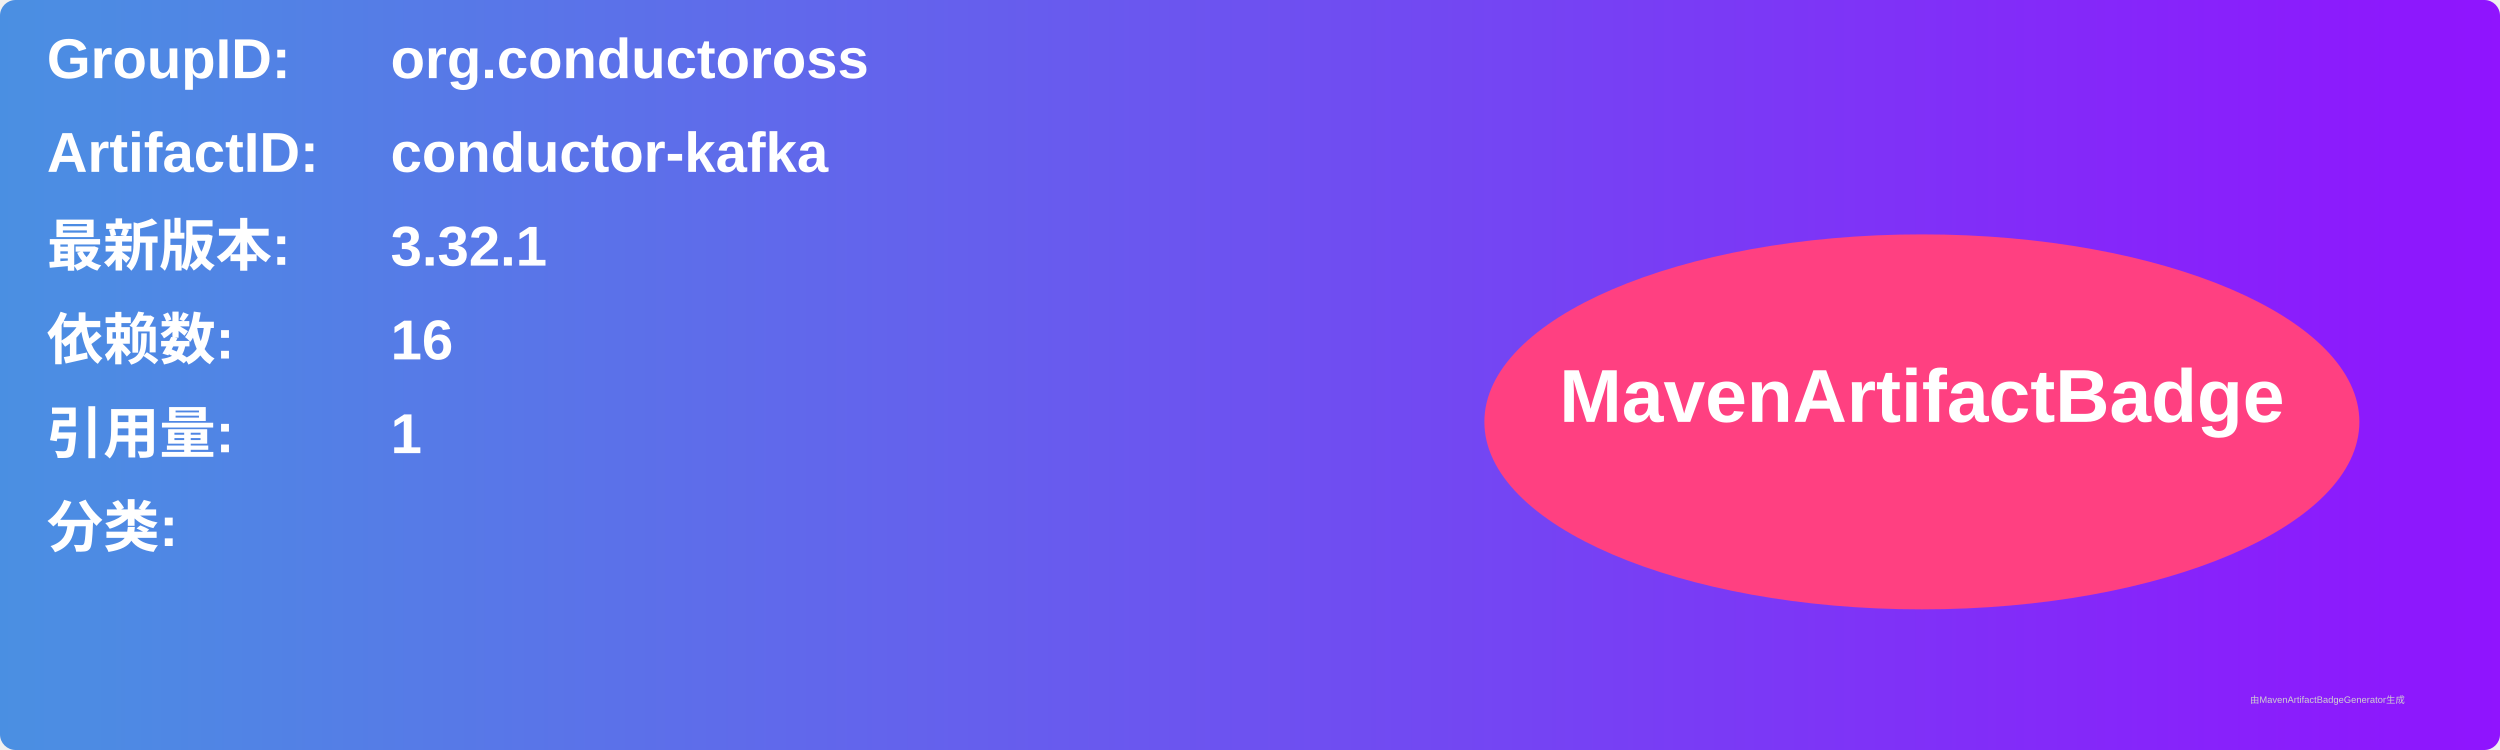
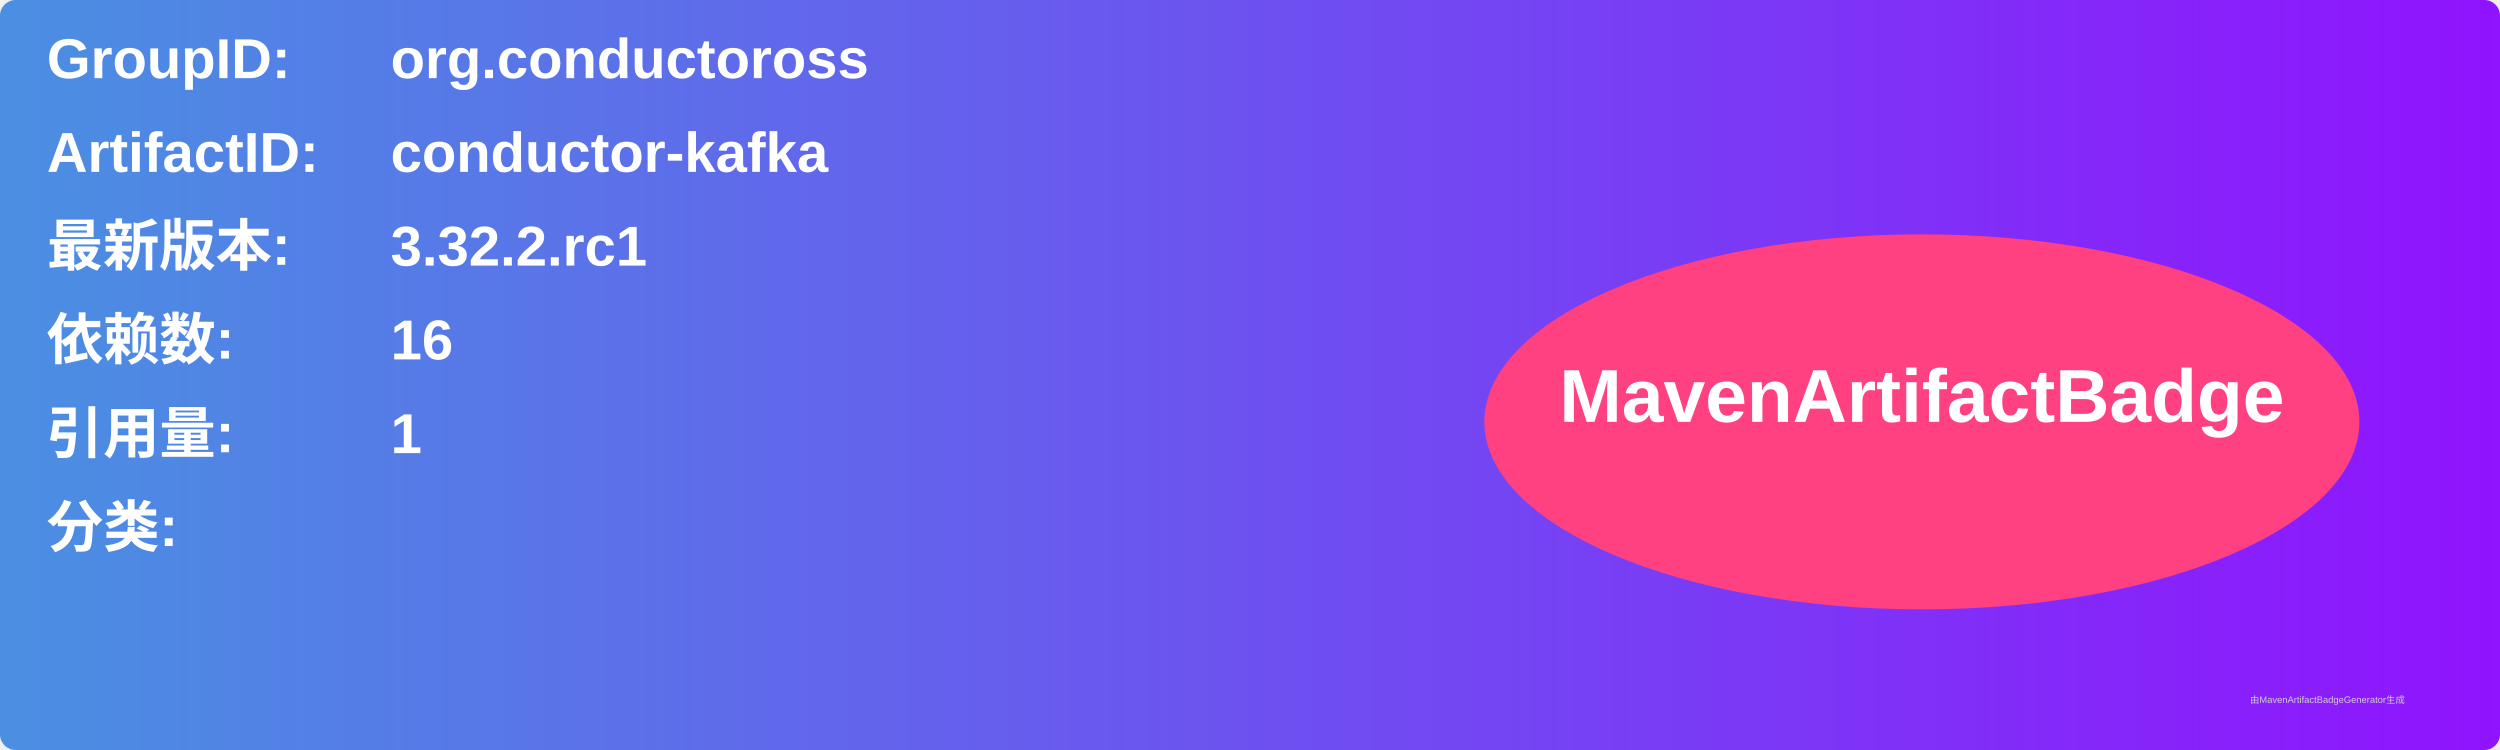
<svg xmlns="http://www.w3.org/2000/svg" width="800" height="240" viewBox="0 0 800 240">
  <linearGradient id="grad" x1="0%" y1="0%" x2="100%" y2="0%">
    <stop offset="0%" stop-color="#4a90e2" />
    <stop offset="100%" stop-color="#9013fe" />
  </linearGradient>
  <rect width="100%" height="100%" rx="5" ry="5" fill="url(#grad)" />
  <g transform="translate(15, 15)">
    <text x="0" y="10" font-family="Arial" font-size="18" fill="white" font-weight="bold" width="260">GroupID:</text>
    <text x="110" y="10" font-family="Arial" font-size="18" fill="white" font-weight="bold" width="460">org.conductoross</text>
    <text x="0" y="40" font-family="Arial" font-size="18" fill="white" font-weight="bold" width="260">ArtifactID:</text>
    <text x="110" y="40" font-family="Arial" font-size="18" fill="white" font-weight="bold" width="460">conductor-kafka</text>
    <text x="0" y="70" font-family="Arial" font-size="18" fill="white" font-weight="bold">最新版本:</text>
    <text x="110" y="70" font-family="Arial" font-size="18" fill="white" font-weight="bold">
-       <tspan font-weight="bold">3.32.1</tspan>
+       <tspan font-weight="bold">3.32.2.rc1</tspan>
    </text>
    <text x="0" y="100" font-family="Arial" font-size="18" fill="white" font-weight="bold">依赖数: </text>
    <text x="110" y="100" font-family="Arial" font-size="18" fill="white">
      <tspan font-weight="bold">16</tspan>
    </text>
    <text x="0" y="130" font-family="Arial" font-size="18" fill="white" font-weight="bold">引用量: </text>
    <text x="110" y="130" font-family="Arial" font-size="18" fill="white">
      <tspan font-weight="bold">1</tspan>
    </text>
    <text x="0" y="160" font-family="Arial" font-size="18" fill="white" font-weight="bold">分类:</text>
    <text x="10" y="190" font-family="Arial" font-size="10" fill="white">
      <tspan font-weight="bold" />
    </text>
    <ellipse cx="600" cy="120" rx="140" ry="60" fill="#ff4081" />
    <text x="600" y="120" text-anchor="middle" font-family="Arial" font-size="24" fill="white" font-weight="bold">MavenArtifactBadge</text>
  </g>
  <text x="720" y="225" font-family="Arial" font-size="3" fill="#d0d0d0">由MavenArtifactBadgeGenerator生成</text>
</svg>
